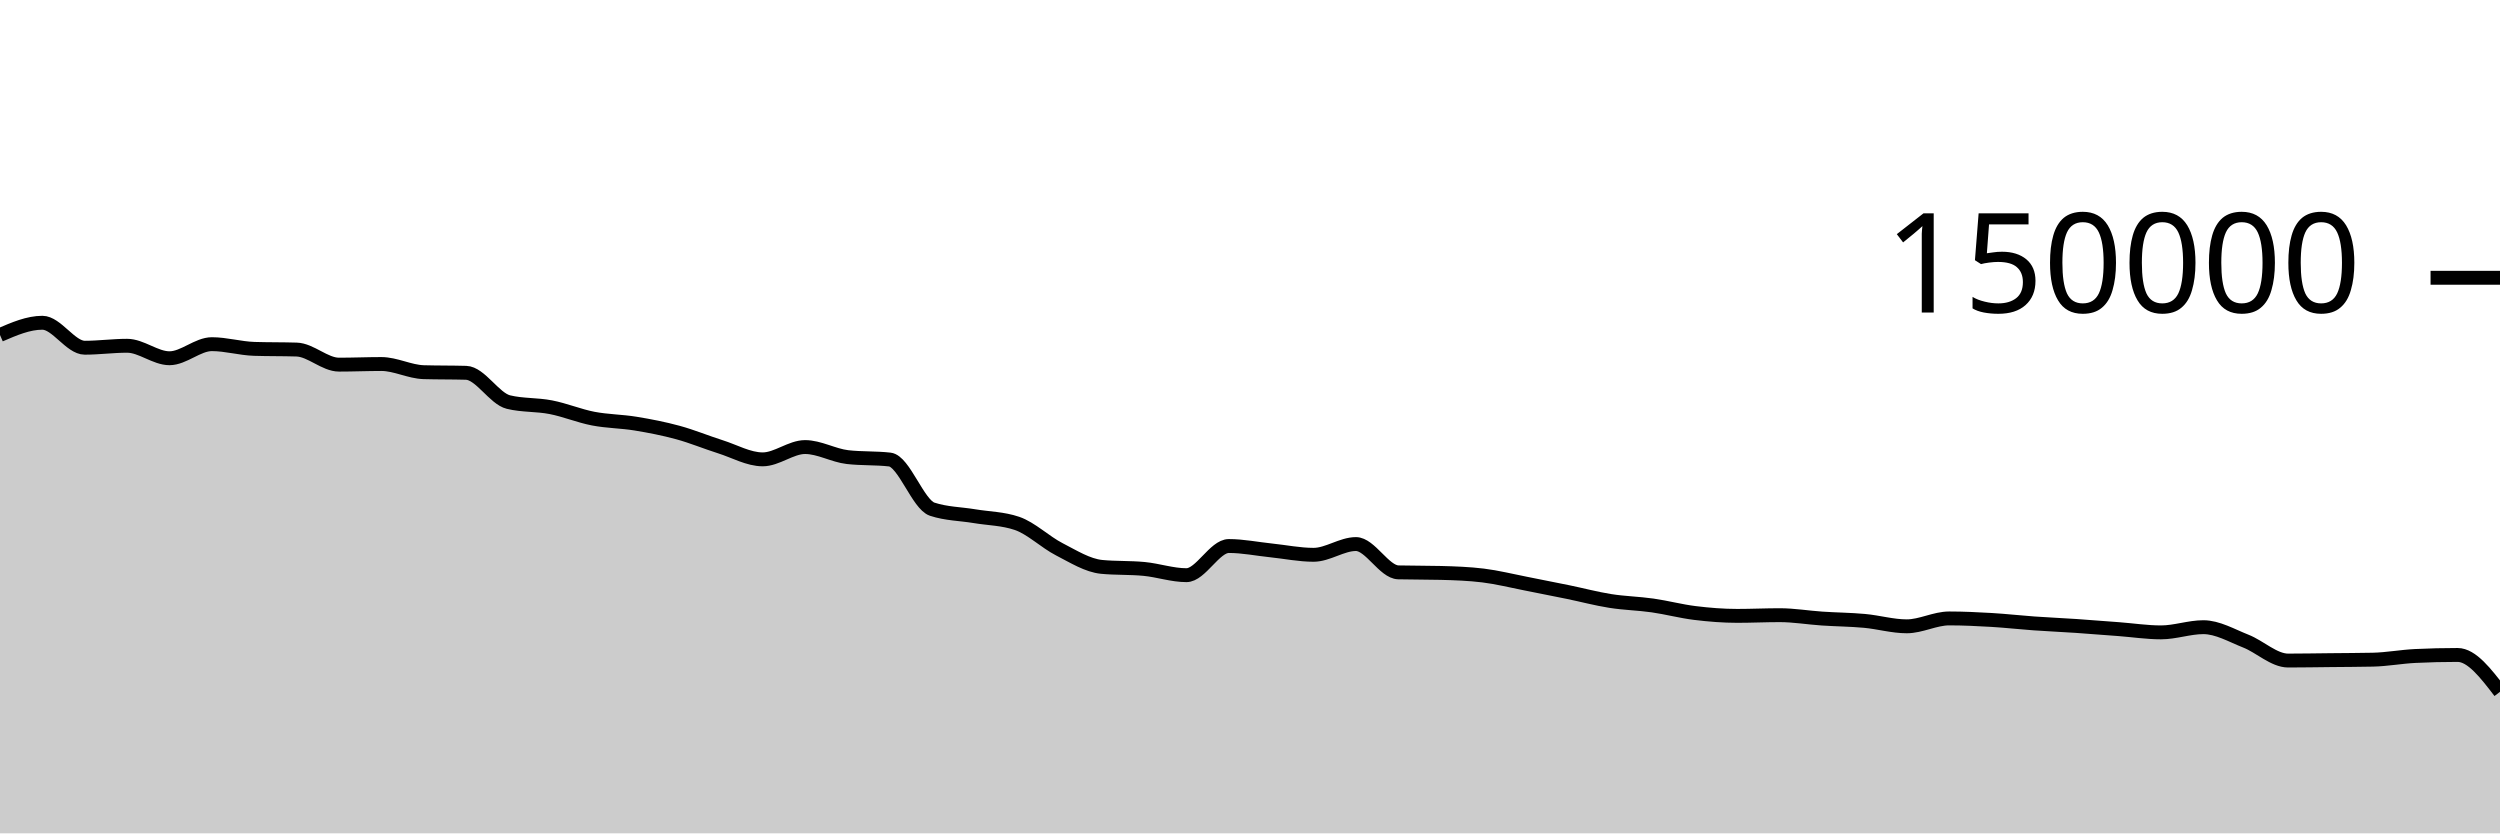
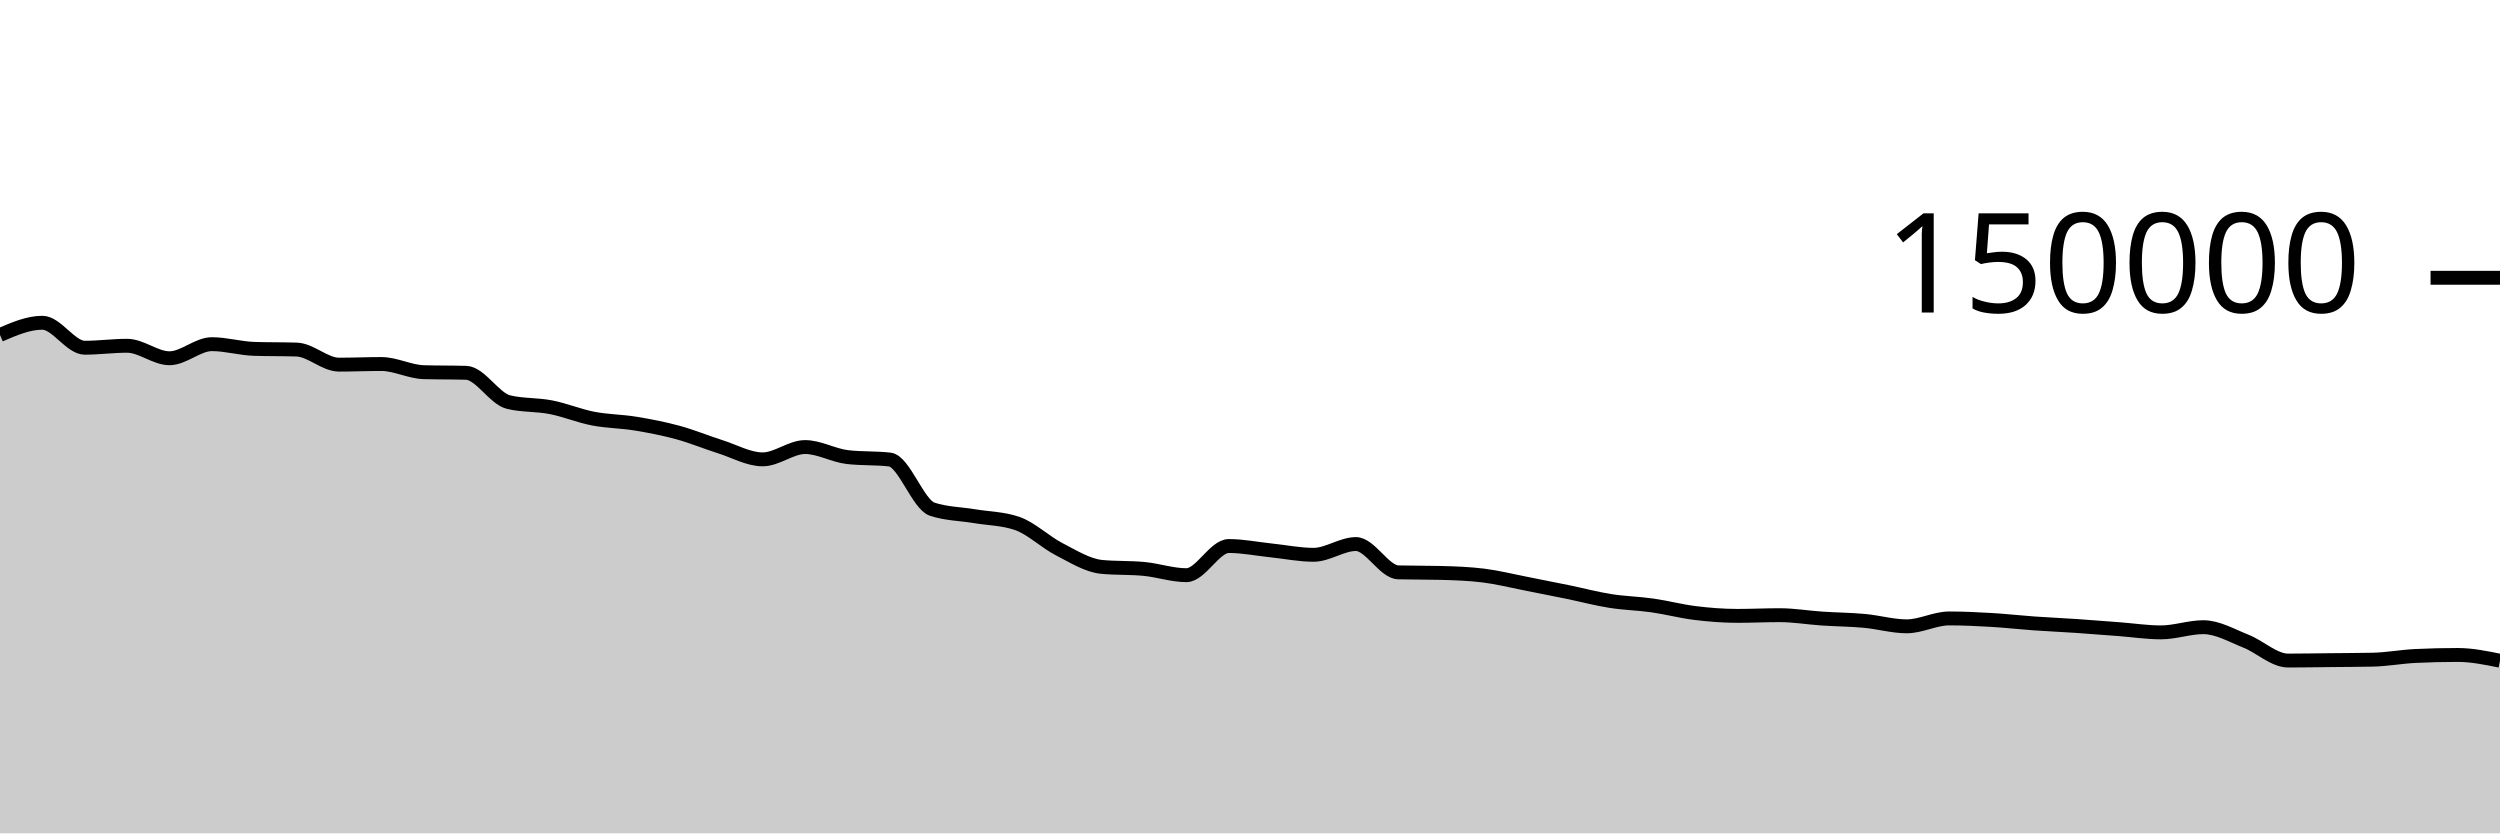
<svg xmlns="http://www.w3.org/2000/svg" viewBox="0 0 180 60">
  <g transform="translate(0,20)">
-     <path class="area" fill="rgba(0, 0, 0, 0.2)" d="M0,4.118C1.017,3.678,2.034,3.238,3.051,3.238C4.068,3.238,5.085,5.036,6.102,5.036C7.119,5.036,8.136,4.895,9.153,4.895C10.169,4.895,11.186,5.794,12.203,5.794C13.22,5.794,14.237,4.78,15.254,4.78C16.271,4.78,17.288,5.087,18.305,5.119C19.322,5.152,20.339,5.136,21.356,5.168C22.373,5.2,23.39,6.254,24.407,6.254C25.424,6.254,26.441,6.209,27.458,6.209C28.475,6.209,29.492,6.767,30.508,6.797C31.525,6.827,32.542,6.812,33.559,6.842C34.576,6.872,35.593,8.704,36.61,8.95C37.627,9.197,38.644,9.121,39.661,9.32C40.678,9.518,41.695,9.944,42.712,10.141C43.729,10.337,44.746,10.334,45.763,10.501C46.78,10.668,47.797,10.865,48.814,11.143C49.831,11.42,50.847,11.845,51.864,12.166C52.881,12.488,53.898,13.074,54.915,13.074C55.932,13.074,56.949,12.188,57.966,12.188C58.983,12.188,60,12.793,61.017,12.911C62.034,13.029,63.051,12.97,64.068,13.087C65.085,13.205,66.102,16.326,67.119,16.662C68.136,16.998,69.153,16.996,70.169,17.166C71.186,17.336,72.203,17.338,73.22,17.683C74.237,18.028,75.254,19.027,76.271,19.549C77.288,20.072,78.305,20.718,79.322,20.816C80.339,20.914,81.356,20.865,82.373,20.963C83.39,21.061,84.407,21.413,85.424,21.413C86.441,21.413,87.458,19.313,88.475,19.313C89.492,19.313,90.508,19.524,91.525,19.629C92.542,19.735,93.559,19.946,94.576,19.946C95.593,19.946,96.61,19.172,97.627,19.172C98.644,19.172,99.661,21.183,100.678,21.21C101.695,21.236,102.712,21.223,103.729,21.25C104.746,21.276,105.763,21.312,106.78,21.436C107.797,21.56,108.814,21.817,109.831,22.015C110.847,22.213,111.864,22.416,112.881,22.625C113.898,22.834,114.915,23.107,115.932,23.268C116.949,23.43,117.966,23.448,118.983,23.593C120,23.738,121.017,24.011,122.034,24.136C123.051,24.261,124.068,24.343,125.085,24.343C126.102,24.343,127.119,24.293,128.136,24.293C129.153,24.293,130.169,24.468,131.186,24.536C132.203,24.605,133.22,24.61,134.237,24.703C135.254,24.796,136.271,25.095,137.288,25.095C138.305,25.095,139.322,24.527,140.339,24.527C141.356,24.527,142.373,24.577,143.39,24.636C144.407,24.696,145.424,24.813,146.441,24.885C147.458,24.957,148.475,25.001,149.492,25.069C150.508,25.138,151.525,25.22,152.542,25.297C153.559,25.374,154.576,25.531,155.593,25.531C156.61,25.531,157.627,25.157,158.644,25.157C159.661,25.157,160.678,25.758,161.695,26.159C162.712,26.559,163.729,27.56,164.746,27.56C165.763,27.56,166.78,27.54,167.797,27.53C168.814,27.519,169.831,27.518,170.847,27.496C171.864,27.474,172.881,27.28,173.898,27.231C174.915,27.181,175.932,27.157,176.949,27.157C177.966,27.157,178.983,28.483,180,29.81L180,40C178.983,40,177.966,40,176.949,40C175.932,40,174.915,40,173.898,40C172.881,40,171.864,40,170.847,40C169.831,40,168.814,40,167.797,40C166.78,40,165.763,40,164.746,40C163.729,40,162.712,40,161.695,40C160.678,40,159.661,40,158.644,40C157.627,40,156.61,40,155.593,40C154.576,40,153.559,40,152.542,40C151.525,40,150.508,40,149.492,40C148.475,40,147.458,40,146.441,40C145.424,40,144.407,40,143.39,40C142.373,40,141.356,40,140.339,40C139.322,40,138.305,40,137.288,40C136.271,40,135.254,40,134.237,40C133.22,40,132.203,40,131.186,40C130.169,40,129.153,40,128.136,40C127.119,40,126.102,40,125.085,40C124.068,40,123.051,40,122.034,40C121.017,40,120,40,118.983,40C117.966,40,116.949,40,115.932,40C114.915,40,113.898,40,112.881,40C111.864,40,110.847,40,109.831,40C108.814,40,107.797,40,106.78,40C105.763,40,104.746,40,103.729,40C102.712,40,101.695,40,100.678,40C99.661,40,98.644,40,97.627,40C96.61,40,95.593,40,94.576,40C93.559,40,92.542,40,91.525,40C90.508,40,89.492,40,88.475,40C87.458,40,86.441,40,85.424,40C84.407,40,83.39,40,82.373,40C81.356,40,80.339,40,79.322,40C78.305,40,77.288,40,76.271,40C75.254,40,74.237,40,73.22,40C72.203,40,71.186,40,70.169,40C69.153,40,68.136,40,67.119,40C66.102,40,65.085,40,64.068,40C63.051,40,62.034,40,61.017,40C60,40,58.983,40,57.966,40C56.949,40,55.932,40,54.915,40C53.898,40,52.881,40,51.864,40C50.847,40,49.831,40,48.814,40C47.797,40,46.78,40,45.763,40C44.746,40,43.729,40,42.712,40C41.695,40,40.678,40,39.661,40C38.644,40,37.627,40,36.61,40C35.593,40,34.576,40,33.559,40C32.542,40,31.525,40,30.508,40C29.492,40,28.475,40,27.458,40C26.441,40,25.424,40,24.407,40C23.39,40,22.373,40,21.356,40C20.339,40,19.322,40,18.305,40C17.288,40,16.271,40,15.254,40C14.237,40,13.22,40,12.203,40C11.186,40,10.169,40,9.153,40C8.136,40,7.119,40,6.102,40C5.085,40,4.068,40,3.051,40C2.034,40,1.017,40,0,40Z" />
-     <path class="line" stroke="black" fill="none" d="M0,4.118C1.017,3.678,2.034,3.238,3.051,3.238C4.068,3.238,5.085,5.036,6.102,5.036C7.119,5.036,8.136,4.895,9.153,4.895C10.169,4.895,11.186,5.794,12.203,5.794C13.22,5.794,14.237,4.78,15.254,4.78C16.271,4.78,17.288,5.087,18.305,5.119C19.322,5.152,20.339,5.136,21.356,5.168C22.373,5.2,23.39,6.254,24.407,6.254C25.424,6.254,26.441,6.209,27.458,6.209C28.475,6.209,29.492,6.767,30.508,6.797C31.525,6.827,32.542,6.812,33.559,6.842C34.576,6.872,35.593,8.704,36.61,8.95C37.627,9.197,38.644,9.121,39.661,9.32C40.678,9.518,41.695,9.944,42.712,10.141C43.729,10.337,44.746,10.334,45.763,10.501C46.78,10.668,47.797,10.865,48.814,11.143C49.831,11.42,50.847,11.845,51.864,12.166C52.881,12.488,53.898,13.074,54.915,13.074C55.932,13.074,56.949,12.188,57.966,12.188C58.983,12.188,60,12.793,61.017,12.911C62.034,13.029,63.051,12.97,64.068,13.087C65.085,13.205,66.102,16.326,67.119,16.662C68.136,16.998,69.153,16.996,70.169,17.166C71.186,17.336,72.203,17.338,73.22,17.683C74.237,18.028,75.254,19.027,76.271,19.549C77.288,20.072,78.305,20.718,79.322,20.816C80.339,20.914,81.356,20.865,82.373,20.963C83.39,21.061,84.407,21.413,85.424,21.413C86.441,21.413,87.458,19.313,88.475,19.313C89.492,19.313,90.508,19.524,91.525,19.629C92.542,19.735,93.559,19.946,94.576,19.946C95.593,19.946,96.61,19.172,97.627,19.172C98.644,19.172,99.661,21.183,100.678,21.21C101.695,21.236,102.712,21.223,103.729,21.25C104.746,21.276,105.763,21.312,106.78,21.436C107.797,21.56,108.814,21.817,109.831,22.015C110.847,22.213,111.864,22.416,112.881,22.625C113.898,22.834,114.915,23.107,115.932,23.268C116.949,23.43,117.966,23.448,118.983,23.593C120,23.738,121.017,24.011,122.034,24.136C123.051,24.261,124.068,24.343,125.085,24.343C126.102,24.343,127.119,24.293,128.136,24.293C129.153,24.293,130.169,24.468,131.186,24.536C132.203,24.605,133.22,24.61,134.237,24.703C135.254,24.796,136.271,25.095,137.288,25.095C138.305,25.095,139.322,24.527,140.339,24.527C141.356,24.527,142.373,24.577,143.39,24.636C144.407,24.696,145.424,24.813,146.441,24.885C147.458,24.957,148.475,25.001,149.492,25.069C150.508,25.138,151.525,25.22,152.542,25.297C153.559,25.374,154.576,25.531,155.593,25.531C156.61,25.531,157.627,25.157,158.644,25.157C159.661,25.157,160.678,25.758,161.695,26.159C162.712,26.559,163.729,27.56,164.746,27.56C165.763,27.56,166.78,27.54,167.797,27.53C168.814,27.519,169.831,27.518,170.847,27.496C171.864,27.474,172.881,27.28,173.898,27.231C174.915,27.181,175.932,27.157,176.949,27.157C177.966,27.157,178.983,28.483,180,29.81" />
+     <path class="area" fill="rgba(0, 0, 0, 0.2)" d="M0,4.118C1.017,3.678,2.034,3.238,3.051,3.238C4.068,3.238,5.085,5.036,6.102,5.036C7.119,5.036,8.136,4.895,9.153,4.895C10.169,4.895,11.186,5.794,12.203,5.794C13.22,5.794,14.237,4.78,15.254,4.78C16.271,4.78,17.288,5.087,18.305,5.119C19.322,5.152,20.339,5.136,21.356,5.168C22.373,5.2,23.39,6.254,24.407,6.254C25.424,6.254,26.441,6.209,27.458,6.209C28.475,6.209,29.492,6.767,30.508,6.797C31.525,6.827,32.542,6.812,33.559,6.842C34.576,6.872,35.593,8.704,36.61,8.95C37.627,9.197,38.644,9.121,39.661,9.32C40.678,9.518,41.695,9.944,42.712,10.141C43.729,10.337,44.746,10.334,45.763,10.501C46.78,10.668,47.797,10.865,48.814,11.143C49.831,11.42,50.847,11.845,51.864,12.166C52.881,12.488,53.898,13.074,54.915,13.074C55.932,13.074,56.949,12.188,57.966,12.188C58.983,12.188,60,12.793,61.017,12.911C62.034,13.029,63.051,12.97,64.068,13.087C65.085,13.205,66.102,16.326,67.119,16.662C68.136,16.998,69.153,16.996,70.169,17.166C71.186,17.336,72.203,17.338,73.22,17.683C74.237,18.028,75.254,19.027,76.271,19.549C77.288,20.072,78.305,20.718,79.322,20.816C80.339,20.914,81.356,20.865,82.373,20.963C83.39,21.061,84.407,21.413,85.424,21.413C86.441,21.413,87.458,19.313,88.475,19.313C89.492,19.313,90.508,19.524,91.525,19.629C92.542,19.735,93.559,19.946,94.576,19.946C95.593,19.946,96.61,19.172,97.627,19.172C98.644,19.172,99.661,21.183,100.678,21.21C101.695,21.236,102.712,21.223,103.729,21.25C104.746,21.276,105.763,21.312,106.78,21.436C107.797,21.56,108.814,21.817,109.831,22.015C110.847,22.213,111.864,22.416,112.881,22.625C113.898,22.834,114.915,23.107,115.932,23.268C116.949,23.43,117.966,23.448,118.983,23.593C120,23.738,121.017,24.011,122.034,24.136C123.051,24.261,124.068,24.343,125.085,24.343C126.102,24.343,127.119,24.293,128.136,24.293C129.153,24.293,130.169,24.468,131.186,24.536C132.203,24.605,133.22,24.61,134.237,24.703C135.254,24.796,136.271,25.095,137.288,25.095C138.305,25.095,139.322,24.527,140.339,24.527C141.356,24.527,142.373,24.577,143.39,24.636C144.407,24.696,145.424,24.813,146.441,24.885C147.458,24.957,148.475,25.001,149.492,25.069C150.508,25.138,151.525,25.22,152.542,25.297C153.559,25.374,154.576,25.531,155.593,25.531C156.61,25.531,157.627,25.157,158.644,25.157C159.661,25.157,160.678,25.758,161.695,26.159C162.712,26.559,163.729,27.56,164.746,27.56C165.763,27.56,166.78,27.54,167.797,27.53C168.814,27.519,169.831,27.518,170.847,27.496C171.864,27.474,172.881,27.28,173.898,27.231C174.915,27.181,175.932,27.157,176.949,27.157C177.966,27.157,178.983,27.365,180,27.573L180,40C178.983,40,177.966,40,176.949,40C175.932,40,174.915,40,173.898,40C172.881,40,171.864,40,170.847,40C169.831,40,168.814,40,167.797,40C166.78,40,165.763,40,164.746,40C163.729,40,162.712,40,161.695,40C160.678,40,159.661,40,158.644,40C157.627,40,156.61,40,155.593,40C154.576,40,153.559,40,152.542,40C151.525,40,150.508,40,149.492,40C148.475,40,147.458,40,146.441,40C145.424,40,144.407,40,143.39,40C142.373,40,141.356,40,140.339,40C139.322,40,138.305,40,137.288,40C136.271,40,135.254,40,134.237,40C133.22,40,132.203,40,131.186,40C130.169,40,129.153,40,128.136,40C127.119,40,126.102,40,125.085,40C124.068,40,123.051,40,122.034,40C121.017,40,120,40,118.983,40C117.966,40,116.949,40,115.932,40C114.915,40,113.898,40,112.881,40C111.864,40,110.847,40,109.831,40C108.814,40,107.797,40,106.78,40C105.763,40,104.746,40,103.729,40C102.712,40,101.695,40,100.678,40C99.661,40,98.644,40,97.627,40C96.61,40,95.593,40,94.576,40C93.559,40,92.542,40,91.525,40C90.508,40,89.492,40,88.475,40C87.458,40,86.441,40,85.424,40C84.407,40,83.39,40,82.373,40C81.356,40,80.339,40,79.322,40C78.305,40,77.288,40,76.271,40C75.254,40,74.237,40,73.22,40C72.203,40,71.186,40,70.169,40C69.153,40,68.136,40,67.119,40C66.102,40,65.085,40,64.068,40C63.051,40,62.034,40,61.017,40C60,40,58.983,40,57.966,40C56.949,40,55.932,40,54.915,40C53.898,40,52.881,40,51.864,40C50.847,40,49.831,40,48.814,40C47.797,40,46.78,40,45.763,40C44.746,40,43.729,40,42.712,40C41.695,40,40.678,40,39.661,40C38.644,40,37.627,40,36.61,40C35.593,40,34.576,40,33.559,40C32.542,40,31.525,40,30.508,40C29.492,40,28.475,40,27.458,40C26.441,40,25.424,40,24.407,40C23.39,40,22.373,40,21.356,40C20.339,40,19.322,40,18.305,40C17.288,40,16.271,40,15.254,40C14.237,40,13.22,40,12.203,40C11.186,40,10.169,40,9.153,40C8.136,40,7.119,40,6.102,40C5.085,40,4.068,40,3.051,40C2.034,40,1.017,40,0,40Z" />
+     <path class="line" stroke="black" fill="none" d="M0,4.118C1.017,3.678,2.034,3.238,3.051,3.238C4.068,3.238,5.085,5.036,6.102,5.036C7.119,5.036,8.136,4.895,9.153,4.895C10.169,4.895,11.186,5.794,12.203,5.794C13.22,5.794,14.237,4.78,15.254,4.78C16.271,4.78,17.288,5.087,18.305,5.119C19.322,5.152,20.339,5.136,21.356,5.168C22.373,5.2,23.39,6.254,24.407,6.254C25.424,6.254,26.441,6.209,27.458,6.209C28.475,6.209,29.492,6.767,30.508,6.797C31.525,6.827,32.542,6.812,33.559,6.842C34.576,6.872,35.593,8.704,36.61,8.95C37.627,9.197,38.644,9.121,39.661,9.32C40.678,9.518,41.695,9.944,42.712,10.141C43.729,10.337,44.746,10.334,45.763,10.501C46.78,10.668,47.797,10.865,48.814,11.143C49.831,11.42,50.847,11.845,51.864,12.166C52.881,12.488,53.898,13.074,54.915,13.074C55.932,13.074,56.949,12.188,57.966,12.188C58.983,12.188,60,12.793,61.017,12.911C62.034,13.029,63.051,12.97,64.068,13.087C65.085,13.205,66.102,16.326,67.119,16.662C68.136,16.998,69.153,16.996,70.169,17.166C71.186,17.336,72.203,17.338,73.22,17.683C74.237,18.028,75.254,19.027,76.271,19.549C77.288,20.072,78.305,20.718,79.322,20.816C80.339,20.914,81.356,20.865,82.373,20.963C83.39,21.061,84.407,21.413,85.424,21.413C86.441,21.413,87.458,19.313,88.475,19.313C89.492,19.313,90.508,19.524,91.525,19.629C92.542,19.735,93.559,19.946,94.576,19.946C95.593,19.946,96.61,19.172,97.627,19.172C98.644,19.172,99.661,21.183,100.678,21.21C101.695,21.236,102.712,21.223,103.729,21.25C104.746,21.276,105.763,21.312,106.78,21.436C107.797,21.56,108.814,21.817,109.831,22.015C110.847,22.213,111.864,22.416,112.881,22.625C113.898,22.834,114.915,23.107,115.932,23.268C116.949,23.43,117.966,23.448,118.983,23.593C120,23.738,121.017,24.011,122.034,24.136C123.051,24.261,124.068,24.343,125.085,24.343C126.102,24.343,127.119,24.293,128.136,24.293C129.153,24.293,130.169,24.468,131.186,24.536C132.203,24.605,133.22,24.61,134.237,24.703C135.254,24.796,136.271,25.095,137.288,25.095C138.305,25.095,139.322,24.527,140.339,24.527C141.356,24.527,142.373,24.577,143.39,24.636C144.407,24.696,145.424,24.813,146.441,24.885C147.458,24.957,148.475,25.001,149.492,25.069C150.508,25.138,151.525,25.22,152.542,25.297C153.559,25.374,154.576,25.531,155.593,25.531C156.61,25.531,157.627,25.157,158.644,25.157C159.661,25.157,160.678,25.758,161.695,26.159C162.712,26.559,163.729,27.56,164.746,27.56C165.763,27.56,166.78,27.54,167.797,27.53C168.814,27.519,169.831,27.518,170.847,27.496C171.864,27.474,172.881,27.28,173.898,27.231C174.915,27.181,175.932,27.157,176.949,27.157C177.966,27.157,178.983,27.365,180,27.573" />
    <path class="axis-ceiling" stroke-width="1" stroke="black" fill="none" d="M175,0L180,0" />
    <text class="axis-ceiling-label" font-family="sans-serif" text-anchor="end" font-size="10px" x="170" y="2.5">150000</text>
  </g>
</svg>
